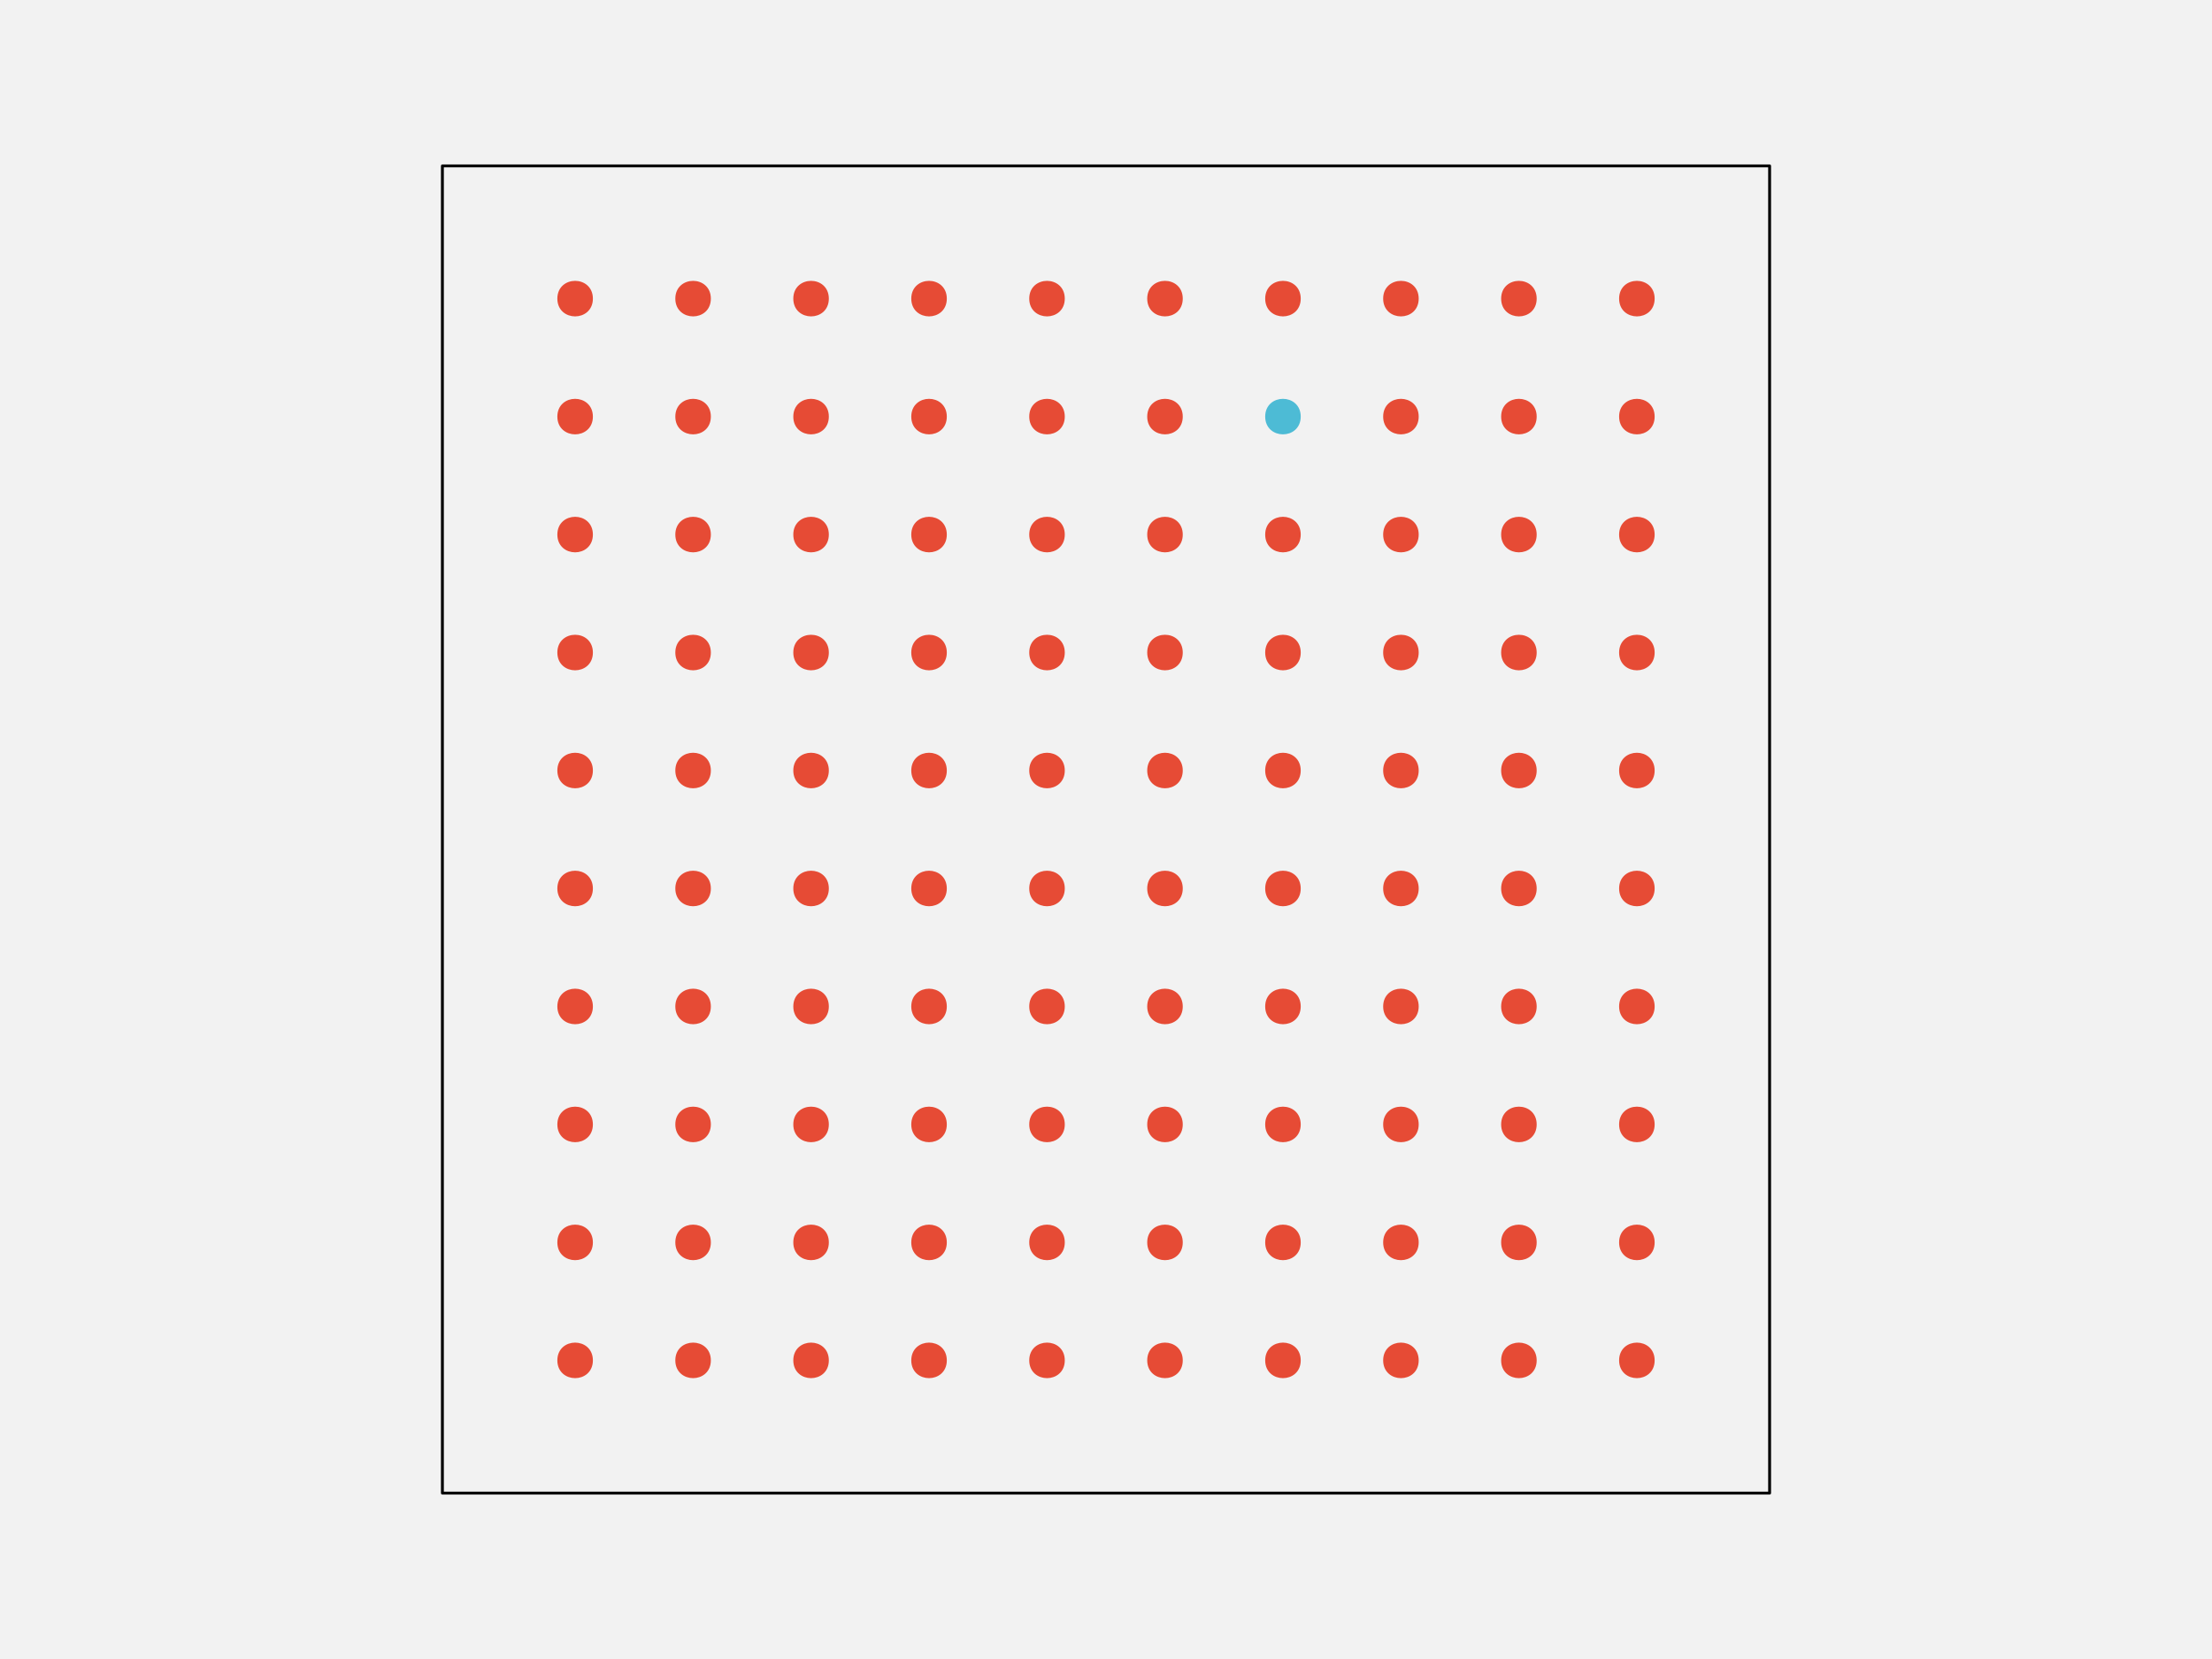
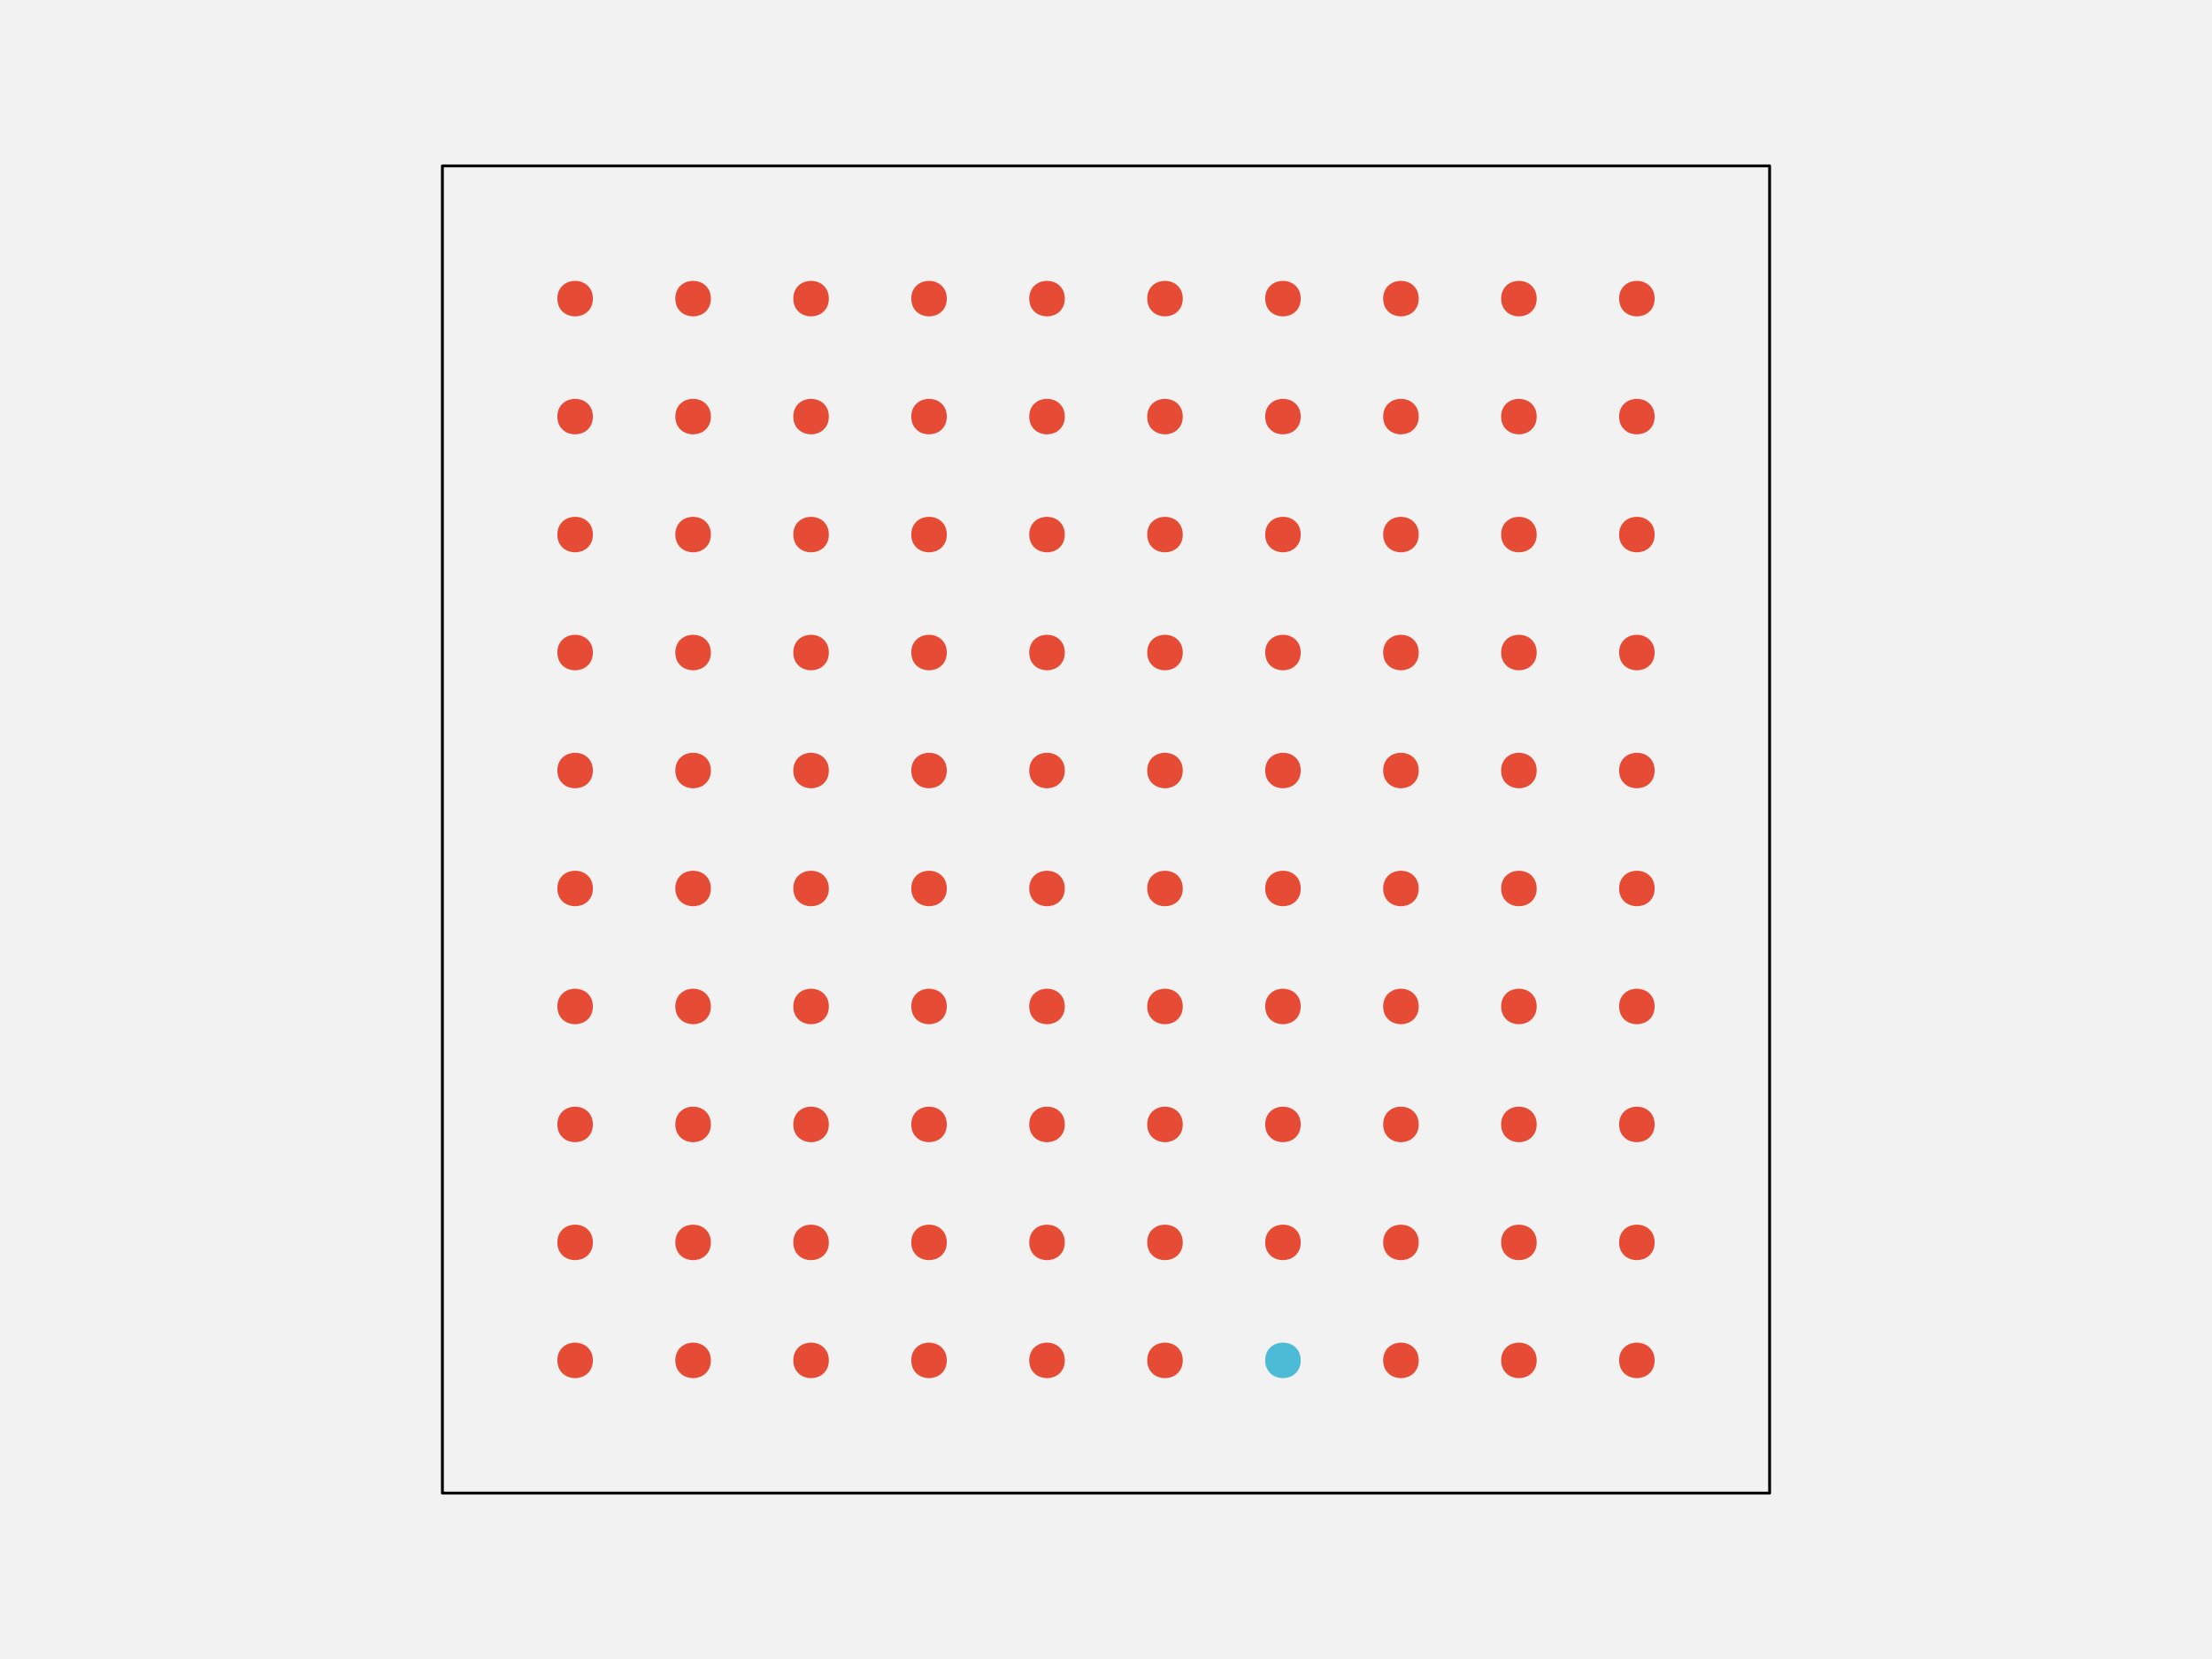
<svg xmlns="http://www.w3.org/2000/svg" width="576pt" height="432pt" viewBox="0 0 576 432" version="1.1">
  <g id="surface109">
    <rect x="0" y="0" width="576" height="432" style="fill:rgb(94.902%,94.902%,94.902%);fill-opacity:1;stroke:none;" />
    <path style="fill-rule:nonzero;fill:rgb(94.902%,94.902%,94.902%);fill-opacity:1;stroke-width:0.75;stroke-linecap:round;stroke-linejoin:round;stroke:rgb(0%,0%,0%);stroke-opacity:1;stroke-miterlimit:10;" d="M 115.199 388.801 L 460.801 388.801 L 460.801 43.199 L 115.199 43.199 Z M 115.199 388.801 " />
    <path style="fill-rule:nonzero;fill:rgb(90.196%,29.412%,20.784%);fill-opacity:1;stroke-width:0.75;stroke-linecap:round;stroke-linejoin:round;stroke:rgb(90.196%,29.412%,20.784%);stroke-opacity:1;stroke-miterlimit:10;" d="M 154.012 354.238 C 154.012 359.91 145.508 359.91 145.508 354.238 C 145.508 348.57 154.012 348.57 154.012 354.238 " />
    <path style="fill-rule:nonzero;fill:rgb(90.196%,29.412%,20.784%);fill-opacity:1;stroke-width:0.75;stroke-linecap:round;stroke-linejoin:round;stroke:rgb(90.196%,29.412%,20.784%);stroke-opacity:1;stroke-miterlimit:10;" d="M 184.73 354.238 C 184.73 359.91 176.227 359.91 176.227 354.238 C 176.227 348.57 184.73 348.57 184.73 354.238 " />
    <path style="fill-rule:nonzero;fill:rgb(90.196%,29.412%,20.784%);fill-opacity:1;stroke-width:0.75;stroke-linecap:round;stroke-linejoin:round;stroke:rgb(90.196%,29.412%,20.784%);stroke-opacity:1;stroke-miterlimit:10;" d="M 215.453 354.238 C 215.453 359.91 206.949 359.91 206.949 354.238 C 206.949 348.57 215.453 348.57 215.453 354.238 " />
    <path style="fill-rule:nonzero;fill:rgb(90.196%,29.412%,20.784%);fill-opacity:1;stroke-width:0.75;stroke-linecap:round;stroke-linejoin:round;stroke:rgb(90.196%,29.412%,20.784%);stroke-opacity:1;stroke-miterlimit:10;" d="M 246.172 354.238 C 246.172 359.91 237.668 359.91 237.668 354.238 C 237.668 348.57 246.172 348.57 246.172 354.238 " />
    <path style="fill-rule:nonzero;fill:rgb(90.196%,29.412%,20.784%);fill-opacity:1;stroke-width:0.75;stroke-linecap:round;stroke-linejoin:round;stroke:rgb(90.196%,29.412%,20.784%);stroke-opacity:1;stroke-miterlimit:10;" d="M 276.891 354.238 C 276.891 359.91 268.387 359.91 268.387 354.238 C 268.387 348.57 276.891 348.57 276.891 354.238 " />
    <path style="fill-rule:nonzero;fill:rgb(90.196%,29.412%,20.784%);fill-opacity:1;stroke-width:0.75;stroke-linecap:round;stroke-linejoin:round;stroke:rgb(90.196%,29.412%,20.784%);stroke-opacity:1;stroke-miterlimit:10;" d="M 307.613 354.238 C 307.613 359.91 299.109 359.91 299.109 354.238 C 299.109 348.57 307.613 348.57 307.613 354.238 " />
-     <path style="fill-rule:nonzero;fill:rgb(90.196%,29.412%,20.784%);fill-opacity:1;stroke-width:0.75;stroke-linecap:round;stroke-linejoin:round;stroke:rgb(90.196%,29.412%,20.784%);stroke-opacity:1;stroke-miterlimit:10;" d="M 338.332 354.238 C 338.332 359.91 329.828 359.91 329.828 354.238 C 329.828 348.57 338.332 348.57 338.332 354.238 " />
+     <path style="fill-rule:nonzero;fill:rgb(30.196%,73.333%,83.529%);fill-opacity:1;stroke-width:0.75;stroke-linecap:round;stroke-linejoin:round;stroke:rgb(30.196%,73.333%,83.529%);stroke-opacity:1;stroke-miterlimit:10;" d="M 338.332 354.238 C 338.332 359.91 329.828 359.91 329.828 354.238 C 329.828 348.57 338.332 348.57 338.332 354.238 " />
    <path style="fill-rule:nonzero;fill:rgb(90.196%,29.412%,20.784%);fill-opacity:1;stroke-width:0.75;stroke-linecap:round;stroke-linejoin:round;stroke:rgb(90.196%,29.412%,20.784%);stroke-opacity:1;stroke-miterlimit:10;" d="M 369.051 354.238 C 369.051 359.91 360.547 359.91 360.547 354.238 C 360.547 348.57 369.051 348.57 369.051 354.238 " />
    <path style="fill-rule:nonzero;fill:rgb(90.196%,29.412%,20.784%);fill-opacity:1;stroke-width:0.75;stroke-linecap:round;stroke-linejoin:round;stroke:rgb(90.196%,29.412%,20.784%);stroke-opacity:1;stroke-miterlimit:10;" d="M 399.773 354.238 C 399.773 359.91 391.27 359.91 391.27 354.238 C 391.27 348.57 399.773 348.57 399.773 354.238 " />
    <path style="fill-rule:nonzero;fill:rgb(90.196%,29.412%,20.784%);fill-opacity:1;stroke-width:0.75;stroke-linecap:round;stroke-linejoin:round;stroke:rgb(90.196%,29.412%,20.784%);stroke-opacity:1;stroke-miterlimit:10;" d="M 430.492 354.238 C 430.492 359.91 421.988 359.91 421.988 354.238 C 421.988 348.57 430.492 348.57 430.492 354.238 " />
    <path style="fill-rule:nonzero;fill:rgb(90.196%,29.412%,20.784%);fill-opacity:1;stroke-width:0.75;stroke-linecap:round;stroke-linejoin:round;stroke:rgb(90.196%,29.412%,20.784%);stroke-opacity:1;stroke-miterlimit:10;" d="M 154.012 323.52 C 154.012 329.188 145.508 329.188 145.508 323.52 C 145.508 317.852 154.012 317.852 154.012 323.52 " />
    <path style="fill-rule:nonzero;fill:rgb(90.196%,29.412%,20.784%);fill-opacity:1;stroke-width:0.75;stroke-linecap:round;stroke-linejoin:round;stroke:rgb(90.196%,29.412%,20.784%);stroke-opacity:1;stroke-miterlimit:10;" d="M 184.73 323.52 C 184.73 329.188 176.227 329.188 176.227 323.52 C 176.227 317.852 184.73 317.852 184.73 323.52 " />
    <path style="fill-rule:nonzero;fill:rgb(90.196%,29.412%,20.784%);fill-opacity:1;stroke-width:0.75;stroke-linecap:round;stroke-linejoin:round;stroke:rgb(90.196%,29.412%,20.784%);stroke-opacity:1;stroke-miterlimit:10;" d="M 215.453 323.52 C 215.453 329.188 206.949 329.188 206.949 323.52 C 206.949 317.852 215.453 317.852 215.453 323.52 " />
    <path style="fill-rule:nonzero;fill:rgb(90.196%,29.412%,20.784%);fill-opacity:1;stroke-width:0.75;stroke-linecap:round;stroke-linejoin:round;stroke:rgb(90.196%,29.412%,20.784%);stroke-opacity:1;stroke-miterlimit:10;" d="M 246.172 323.52 C 246.172 329.188 237.668 329.188 237.668 323.52 C 237.668 317.852 246.172 317.852 246.172 323.52 " />
    <path style="fill-rule:nonzero;fill:rgb(90.196%,29.412%,20.784%);fill-opacity:1;stroke-width:0.75;stroke-linecap:round;stroke-linejoin:round;stroke:rgb(90.196%,29.412%,20.784%);stroke-opacity:1;stroke-miterlimit:10;" d="M 276.891 323.52 C 276.891 329.188 268.387 329.188 268.387 323.52 C 268.387 317.852 276.891 317.852 276.891 323.52 " />
    <path style="fill-rule:nonzero;fill:rgb(90.196%,29.412%,20.784%);fill-opacity:1;stroke-width:0.75;stroke-linecap:round;stroke-linejoin:round;stroke:rgb(90.196%,29.412%,20.784%);stroke-opacity:1;stroke-miterlimit:10;" d="M 307.613 323.52 C 307.613 329.188 299.109 329.188 299.109 323.52 C 299.109 317.852 307.613 317.852 307.613 323.52 " />
    <path style="fill-rule:nonzero;fill:rgb(90.196%,29.412%,20.784%);fill-opacity:1;stroke-width:0.75;stroke-linecap:round;stroke-linejoin:round;stroke:rgb(90.196%,29.412%,20.784%);stroke-opacity:1;stroke-miterlimit:10;" d="M 338.332 323.52 C 338.332 329.188 329.828 329.188 329.828 323.52 C 329.828 317.852 338.332 317.852 338.332 323.52 " />
    <path style="fill-rule:nonzero;fill:rgb(90.196%,29.412%,20.784%);fill-opacity:1;stroke-width:0.75;stroke-linecap:round;stroke-linejoin:round;stroke:rgb(90.196%,29.412%,20.784%);stroke-opacity:1;stroke-miterlimit:10;" d="M 369.051 323.52 C 369.051 329.188 360.547 329.188 360.547 323.52 C 360.547 317.852 369.051 317.852 369.051 323.52 " />
    <path style="fill-rule:nonzero;fill:rgb(90.196%,29.412%,20.784%);fill-opacity:1;stroke-width:0.75;stroke-linecap:round;stroke-linejoin:round;stroke:rgb(90.196%,29.412%,20.784%);stroke-opacity:1;stroke-miterlimit:10;" d="M 399.773 323.52 C 399.773 329.188 391.27 329.188 391.27 323.52 C 391.27 317.852 399.773 317.852 399.773 323.52 " />
    <path style="fill-rule:nonzero;fill:rgb(90.196%,29.412%,20.784%);fill-opacity:1;stroke-width:0.75;stroke-linecap:round;stroke-linejoin:round;stroke:rgb(90.196%,29.412%,20.784%);stroke-opacity:1;stroke-miterlimit:10;" d="M 430.492 323.52 C 430.492 329.188 421.988 329.188 421.988 323.52 C 421.988 317.852 430.492 317.852 430.492 323.52 " />
    <path style="fill-rule:nonzero;fill:rgb(90.196%,29.412%,20.784%);fill-opacity:1;stroke-width:0.75;stroke-linecap:round;stroke-linejoin:round;stroke:rgb(90.196%,29.412%,20.784%);stroke-opacity:1;stroke-miterlimit:10;" d="M 154.012 292.801 C 154.012 298.469 145.508 298.469 145.508 292.801 C 145.508 287.129 154.012 287.129 154.012 292.801 " />
    <path style="fill-rule:nonzero;fill:rgb(90.196%,29.412%,20.784%);fill-opacity:1;stroke-width:0.75;stroke-linecap:round;stroke-linejoin:round;stroke:rgb(90.196%,29.412%,20.784%);stroke-opacity:1;stroke-miterlimit:10;" d="M 184.73 292.801 C 184.73 298.469 176.227 298.469 176.227 292.801 C 176.227 287.129 184.73 287.129 184.73 292.801 " />
    <path style="fill-rule:nonzero;fill:rgb(90.196%,29.412%,20.784%);fill-opacity:1;stroke-width:0.75;stroke-linecap:round;stroke-linejoin:round;stroke:rgb(90.196%,29.412%,20.784%);stroke-opacity:1;stroke-miterlimit:10;" d="M 215.453 292.801 C 215.453 298.469 206.949 298.469 206.949 292.801 C 206.949 287.129 215.453 287.129 215.453 292.801 " />
    <path style="fill-rule:nonzero;fill:rgb(90.196%,29.412%,20.784%);fill-opacity:1;stroke-width:0.75;stroke-linecap:round;stroke-linejoin:round;stroke:rgb(90.196%,29.412%,20.784%);stroke-opacity:1;stroke-miterlimit:10;" d="M 246.172 292.801 C 246.172 298.469 237.668 298.469 237.668 292.801 C 237.668 287.129 246.172 287.129 246.172 292.801 " />
    <path style="fill-rule:nonzero;fill:rgb(90.196%,29.412%,20.784%);fill-opacity:1;stroke-width:0.75;stroke-linecap:round;stroke-linejoin:round;stroke:rgb(90.196%,29.412%,20.784%);stroke-opacity:1;stroke-miterlimit:10;" d="M 276.891 292.801 C 276.891 298.469 268.387 298.469 268.387 292.801 C 268.387 287.129 276.891 287.129 276.891 292.801 " />
    <path style="fill-rule:nonzero;fill:rgb(90.196%,29.412%,20.784%);fill-opacity:1;stroke-width:0.75;stroke-linecap:round;stroke-linejoin:round;stroke:rgb(90.196%,29.412%,20.784%);stroke-opacity:1;stroke-miterlimit:10;" d="M 307.613 292.801 C 307.613 298.469 299.109 298.469 299.109 292.801 C 299.109 287.129 307.613 287.129 307.613 292.801 " />
    <path style="fill-rule:nonzero;fill:rgb(90.196%,29.412%,20.784%);fill-opacity:1;stroke-width:0.75;stroke-linecap:round;stroke-linejoin:round;stroke:rgb(90.196%,29.412%,20.784%);stroke-opacity:1;stroke-miterlimit:10;" d="M 338.332 292.801 C 338.332 298.469 329.828 298.469 329.828 292.801 C 329.828 287.129 338.332 287.129 338.332 292.801 " />
    <path style="fill-rule:nonzero;fill:rgb(90.196%,29.412%,20.784%);fill-opacity:1;stroke-width:0.75;stroke-linecap:round;stroke-linejoin:round;stroke:rgb(90.196%,29.412%,20.784%);stroke-opacity:1;stroke-miterlimit:10;" d="M 369.051 292.801 C 369.051 298.469 360.547 298.469 360.547 292.801 C 360.547 287.129 369.051 287.129 369.051 292.801 " />
    <path style="fill-rule:nonzero;fill:rgb(90.196%,29.412%,20.784%);fill-opacity:1;stroke-width:0.75;stroke-linecap:round;stroke-linejoin:round;stroke:rgb(90.196%,29.412%,20.784%);stroke-opacity:1;stroke-miterlimit:10;" d="M 399.773 292.801 C 399.773 298.469 391.27 298.469 391.27 292.801 C 391.27 287.129 399.773 287.129 399.773 292.801 " />
    <path style="fill-rule:nonzero;fill:rgb(90.196%,29.412%,20.784%);fill-opacity:1;stroke-width:0.75;stroke-linecap:round;stroke-linejoin:round;stroke:rgb(90.196%,29.412%,20.784%);stroke-opacity:1;stroke-miterlimit:10;" d="M 430.492 292.801 C 430.492 298.469 421.988 298.469 421.988 292.801 C 421.988 287.129 430.492 287.129 430.492 292.801 " />
    <path style="fill-rule:nonzero;fill:rgb(90.196%,29.412%,20.784%);fill-opacity:1;stroke-width:0.75;stroke-linecap:round;stroke-linejoin:round;stroke:rgb(90.196%,29.412%,20.784%);stroke-opacity:1;stroke-miterlimit:10;" d="M 154.012 262.078 C 154.012 267.75 145.508 267.75 145.508 262.078 C 145.508 256.41 154.012 256.41 154.012 262.078 " />
    <path style="fill-rule:nonzero;fill:rgb(90.196%,29.412%,20.784%);fill-opacity:1;stroke-width:0.75;stroke-linecap:round;stroke-linejoin:round;stroke:rgb(90.196%,29.412%,20.784%);stroke-opacity:1;stroke-miterlimit:10;" d="M 184.73 262.078 C 184.73 267.75 176.227 267.75 176.227 262.078 C 176.227 256.41 184.73 256.41 184.73 262.078 " />
    <path style="fill-rule:nonzero;fill:rgb(90.196%,29.412%,20.784%);fill-opacity:1;stroke-width:0.75;stroke-linecap:round;stroke-linejoin:round;stroke:rgb(90.196%,29.412%,20.784%);stroke-opacity:1;stroke-miterlimit:10;" d="M 215.453 262.078 C 215.453 267.75 206.949 267.75 206.949 262.078 C 206.949 256.41 215.453 256.41 215.453 262.078 " />
    <path style="fill-rule:nonzero;fill:rgb(90.196%,29.412%,20.784%);fill-opacity:1;stroke-width:0.75;stroke-linecap:round;stroke-linejoin:round;stroke:rgb(90.196%,29.412%,20.784%);stroke-opacity:1;stroke-miterlimit:10;" d="M 246.172 262.078 C 246.172 267.75 237.668 267.75 237.668 262.078 C 237.668 256.41 246.172 256.41 246.172 262.078 " />
    <path style="fill-rule:nonzero;fill:rgb(90.196%,29.412%,20.784%);fill-opacity:1;stroke-width:0.75;stroke-linecap:round;stroke-linejoin:round;stroke:rgb(90.196%,29.412%,20.784%);stroke-opacity:1;stroke-miterlimit:10;" d="M 276.891 262.078 C 276.891 267.75 268.387 267.75 268.387 262.078 C 268.387 256.41 276.891 256.41 276.891 262.078 " />
    <path style="fill-rule:nonzero;fill:rgb(90.196%,29.412%,20.784%);fill-opacity:1;stroke-width:0.75;stroke-linecap:round;stroke-linejoin:round;stroke:rgb(90.196%,29.412%,20.784%);stroke-opacity:1;stroke-miterlimit:10;" d="M 307.613 262.078 C 307.613 267.75 299.109 267.75 299.109 262.078 C 299.109 256.41 307.613 256.41 307.613 262.078 " />
    <path style="fill-rule:nonzero;fill:rgb(90.196%,29.412%,20.784%);fill-opacity:1;stroke-width:0.75;stroke-linecap:round;stroke-linejoin:round;stroke:rgb(90.196%,29.412%,20.784%);stroke-opacity:1;stroke-miterlimit:10;" d="M 338.332 262.078 C 338.332 267.75 329.828 267.75 329.828 262.078 C 329.828 256.41 338.332 256.41 338.332 262.078 " />
    <path style="fill-rule:nonzero;fill:rgb(90.196%,29.412%,20.784%);fill-opacity:1;stroke-width:0.75;stroke-linecap:round;stroke-linejoin:round;stroke:rgb(90.196%,29.412%,20.784%);stroke-opacity:1;stroke-miterlimit:10;" d="M 369.051 262.078 C 369.051 267.75 360.547 267.75 360.547 262.078 C 360.547 256.41 369.051 256.41 369.051 262.078 " />
    <path style="fill-rule:nonzero;fill:rgb(90.196%,29.412%,20.784%);fill-opacity:1;stroke-width:0.75;stroke-linecap:round;stroke-linejoin:round;stroke:rgb(90.196%,29.412%,20.784%);stroke-opacity:1;stroke-miterlimit:10;" d="M 399.773 262.078 C 399.773 267.75 391.27 267.75 391.27 262.078 C 391.27 256.41 399.773 256.41 399.773 262.078 " />
    <path style="fill-rule:nonzero;fill:rgb(90.196%,29.412%,20.784%);fill-opacity:1;stroke-width:0.75;stroke-linecap:round;stroke-linejoin:round;stroke:rgb(90.196%,29.412%,20.784%);stroke-opacity:1;stroke-miterlimit:10;" d="M 430.492 262.078 C 430.492 267.75 421.988 267.75 421.988 262.078 C 421.988 256.41 430.492 256.41 430.492 262.078 " />
    <path style="fill-rule:nonzero;fill:rgb(90.196%,29.412%,20.784%);fill-opacity:1;stroke-width:0.75;stroke-linecap:round;stroke-linejoin:round;stroke:rgb(90.196%,29.412%,20.784%);stroke-opacity:1;stroke-miterlimit:10;" d="M 154.012 231.359 C 154.012 237.027 145.508 237.027 145.508 231.359 C 145.508 225.691 154.012 225.691 154.012 231.359 " />
    <path style="fill-rule:nonzero;fill:rgb(90.196%,29.412%,20.784%);fill-opacity:1;stroke-width:0.75;stroke-linecap:round;stroke-linejoin:round;stroke:rgb(90.196%,29.412%,20.784%);stroke-opacity:1;stroke-miterlimit:10;" d="M 184.73 231.359 C 184.73 237.027 176.227 237.027 176.227 231.359 C 176.227 225.691 184.73 225.691 184.73 231.359 " />
    <path style="fill-rule:nonzero;fill:rgb(90.196%,29.412%,20.784%);fill-opacity:1;stroke-width:0.75;stroke-linecap:round;stroke-linejoin:round;stroke:rgb(90.196%,29.412%,20.784%);stroke-opacity:1;stroke-miterlimit:10;" d="M 215.453 231.359 C 215.453 237.027 206.949 237.027 206.949 231.359 C 206.949 225.691 215.453 225.691 215.453 231.359 " />
    <path style="fill-rule:nonzero;fill:rgb(90.196%,29.412%,20.784%);fill-opacity:1;stroke-width:0.75;stroke-linecap:round;stroke-linejoin:round;stroke:rgb(90.196%,29.412%,20.784%);stroke-opacity:1;stroke-miterlimit:10;" d="M 246.172 231.359 C 246.172 237.027 237.668 237.027 237.668 231.359 C 237.668 225.691 246.172 225.691 246.172 231.359 " />
    <path style="fill-rule:nonzero;fill:rgb(90.196%,29.412%,20.784%);fill-opacity:1;stroke-width:0.75;stroke-linecap:round;stroke-linejoin:round;stroke:rgb(90.196%,29.412%,20.784%);stroke-opacity:1;stroke-miterlimit:10;" d="M 276.891 231.359 C 276.891 237.027 268.387 237.027 268.387 231.359 C 268.387 225.691 276.891 225.691 276.891 231.359 " />
    <path style="fill-rule:nonzero;fill:rgb(90.196%,29.412%,20.784%);fill-opacity:1;stroke-width:0.75;stroke-linecap:round;stroke-linejoin:round;stroke:rgb(90.196%,29.412%,20.784%);stroke-opacity:1;stroke-miterlimit:10;" d="M 307.613 231.359 C 307.613 237.027 299.109 237.027 299.109 231.359 C 299.109 225.691 307.613 225.691 307.613 231.359 " />
    <path style="fill-rule:nonzero;fill:rgb(90.196%,29.412%,20.784%);fill-opacity:1;stroke-width:0.75;stroke-linecap:round;stroke-linejoin:round;stroke:rgb(90.196%,29.412%,20.784%);stroke-opacity:1;stroke-miterlimit:10;" d="M 338.332 231.359 C 338.332 237.027 329.828 237.027 329.828 231.359 C 329.828 225.691 338.332 225.691 338.332 231.359 " />
    <path style="fill-rule:nonzero;fill:rgb(90.196%,29.412%,20.784%);fill-opacity:1;stroke-width:0.75;stroke-linecap:round;stroke-linejoin:round;stroke:rgb(90.196%,29.412%,20.784%);stroke-opacity:1;stroke-miterlimit:10;" d="M 369.051 231.359 C 369.051 237.027 360.547 237.027 360.547 231.359 C 360.547 225.691 369.051 225.691 369.051 231.359 " />
    <path style="fill-rule:nonzero;fill:rgb(90.196%,29.412%,20.784%);fill-opacity:1;stroke-width:0.75;stroke-linecap:round;stroke-linejoin:round;stroke:rgb(90.196%,29.412%,20.784%);stroke-opacity:1;stroke-miterlimit:10;" d="M 399.773 231.359 C 399.773 237.027 391.27 237.027 391.27 231.359 C 391.27 225.691 399.773 225.691 399.773 231.359 " />
    <path style="fill-rule:nonzero;fill:rgb(90.196%,29.412%,20.784%);fill-opacity:1;stroke-width:0.75;stroke-linecap:round;stroke-linejoin:round;stroke:rgb(90.196%,29.412%,20.784%);stroke-opacity:1;stroke-miterlimit:10;" d="M 430.492 231.359 C 430.492 237.027 421.988 237.027 421.988 231.359 C 421.988 225.691 430.492 225.691 430.492 231.359 " />
    <path style="fill-rule:nonzero;fill:rgb(90.196%,29.412%,20.784%);fill-opacity:1;stroke-width:0.75;stroke-linecap:round;stroke-linejoin:round;stroke:rgb(90.196%,29.412%,20.784%);stroke-opacity:1;stroke-miterlimit:10;" d="M 154.012 200.641 C 154.012 206.309 145.508 206.309 145.508 200.641 C 145.508 194.973 154.012 194.973 154.012 200.641 " />
    <path style="fill-rule:nonzero;fill:rgb(90.196%,29.412%,20.784%);fill-opacity:1;stroke-width:0.75;stroke-linecap:round;stroke-linejoin:round;stroke:rgb(90.196%,29.412%,20.784%);stroke-opacity:1;stroke-miterlimit:10;" d="M 184.73 200.641 C 184.73 206.309 176.227 206.309 176.227 200.641 C 176.227 194.973 184.73 194.973 184.73 200.641 " />
    <path style="fill-rule:nonzero;fill:rgb(90.196%,29.412%,20.784%);fill-opacity:1;stroke-width:0.75;stroke-linecap:round;stroke-linejoin:round;stroke:rgb(90.196%,29.412%,20.784%);stroke-opacity:1;stroke-miterlimit:10;" d="M 215.453 200.641 C 215.453 206.309 206.949 206.309 206.949 200.641 C 206.949 194.973 215.453 194.973 215.453 200.641 " />
    <path style="fill-rule:nonzero;fill:rgb(90.196%,29.412%,20.784%);fill-opacity:1;stroke-width:0.75;stroke-linecap:round;stroke-linejoin:round;stroke:rgb(90.196%,29.412%,20.784%);stroke-opacity:1;stroke-miterlimit:10;" d="M 246.172 200.641 C 246.172 206.309 237.668 206.309 237.668 200.641 C 237.668 194.973 246.172 194.973 246.172 200.641 " />
    <path style="fill-rule:nonzero;fill:rgb(90.196%,29.412%,20.784%);fill-opacity:1;stroke-width:0.75;stroke-linecap:round;stroke-linejoin:round;stroke:rgb(90.196%,29.412%,20.784%);stroke-opacity:1;stroke-miterlimit:10;" d="M 276.891 200.641 C 276.891 206.309 268.387 206.309 268.387 200.641 C 268.387 194.973 276.891 194.973 276.891 200.641 " />
    <path style="fill-rule:nonzero;fill:rgb(90.196%,29.412%,20.784%);fill-opacity:1;stroke-width:0.75;stroke-linecap:round;stroke-linejoin:round;stroke:rgb(90.196%,29.412%,20.784%);stroke-opacity:1;stroke-miterlimit:10;" d="M 307.613 200.641 C 307.613 206.309 299.109 206.309 299.109 200.641 C 299.109 194.973 307.613 194.973 307.613 200.641 " />
    <path style="fill-rule:nonzero;fill:rgb(90.196%,29.412%,20.784%);fill-opacity:1;stroke-width:0.75;stroke-linecap:round;stroke-linejoin:round;stroke:rgb(90.196%,29.412%,20.784%);stroke-opacity:1;stroke-miterlimit:10;" d="M 338.332 200.641 C 338.332 206.309 329.828 206.309 329.828 200.641 C 329.828 194.973 338.332 194.973 338.332 200.641 " />
    <path style="fill-rule:nonzero;fill:rgb(90.196%,29.412%,20.784%);fill-opacity:1;stroke-width:0.75;stroke-linecap:round;stroke-linejoin:round;stroke:rgb(90.196%,29.412%,20.784%);stroke-opacity:1;stroke-miterlimit:10;" d="M 369.051 200.641 C 369.051 206.309 360.547 206.309 360.547 200.641 C 360.547 194.973 369.051 194.973 369.051 200.641 " />
    <path style="fill-rule:nonzero;fill:rgb(90.196%,29.412%,20.784%);fill-opacity:1;stroke-width:0.75;stroke-linecap:round;stroke-linejoin:round;stroke:rgb(90.196%,29.412%,20.784%);stroke-opacity:1;stroke-miterlimit:10;" d="M 399.773 200.641 C 399.773 206.309 391.27 206.309 391.27 200.641 C 391.27 194.973 399.773 194.973 399.773 200.641 " />
    <path style="fill-rule:nonzero;fill:rgb(90.196%,29.412%,20.784%);fill-opacity:1;stroke-width:0.75;stroke-linecap:round;stroke-linejoin:round;stroke:rgb(90.196%,29.412%,20.784%);stroke-opacity:1;stroke-miterlimit:10;" d="M 430.492 200.641 C 430.492 206.309 421.988 206.309 421.988 200.641 C 421.988 194.973 430.492 194.973 430.492 200.641 " />
    <path style="fill-rule:nonzero;fill:rgb(90.196%,29.412%,20.784%);fill-opacity:1;stroke-width:0.75;stroke-linecap:round;stroke-linejoin:round;stroke:rgb(90.196%,29.412%,20.784%);stroke-opacity:1;stroke-miterlimit:10;" d="M 154.012 169.922 C 154.012 175.59 145.508 175.59 145.508 169.922 C 145.508 164.25 154.012 164.25 154.012 169.922 " />
    <path style="fill-rule:nonzero;fill:rgb(90.196%,29.412%,20.784%);fill-opacity:1;stroke-width:0.75;stroke-linecap:round;stroke-linejoin:round;stroke:rgb(90.196%,29.412%,20.784%);stroke-opacity:1;stroke-miterlimit:10;" d="M 184.73 169.922 C 184.73 175.59 176.227 175.59 176.227 169.922 C 176.227 164.25 184.73 164.25 184.73 169.922 " />
    <path style="fill-rule:nonzero;fill:rgb(90.196%,29.412%,20.784%);fill-opacity:1;stroke-width:0.75;stroke-linecap:round;stroke-linejoin:round;stroke:rgb(90.196%,29.412%,20.784%);stroke-opacity:1;stroke-miterlimit:10;" d="M 215.453 169.922 C 215.453 175.59 206.949 175.59 206.949 169.922 C 206.949 164.25 215.453 164.25 215.453 169.922 " />
    <path style="fill-rule:nonzero;fill:rgb(90.196%,29.412%,20.784%);fill-opacity:1;stroke-width:0.75;stroke-linecap:round;stroke-linejoin:round;stroke:rgb(90.196%,29.412%,20.784%);stroke-opacity:1;stroke-miterlimit:10;" d="M 246.172 169.922 C 246.172 175.59 237.668 175.59 237.668 169.922 C 237.668 164.25 246.172 164.25 246.172 169.922 " />
    <path style="fill-rule:nonzero;fill:rgb(90.196%,29.412%,20.784%);fill-opacity:1;stroke-width:0.75;stroke-linecap:round;stroke-linejoin:round;stroke:rgb(90.196%,29.412%,20.784%);stroke-opacity:1;stroke-miterlimit:10;" d="M 276.891 169.922 C 276.891 175.59 268.387 175.59 268.387 169.922 C 268.387 164.25 276.891 164.25 276.891 169.922 " />
    <path style="fill-rule:nonzero;fill:rgb(90.196%,29.412%,20.784%);fill-opacity:1;stroke-width:0.75;stroke-linecap:round;stroke-linejoin:round;stroke:rgb(90.196%,29.412%,20.784%);stroke-opacity:1;stroke-miterlimit:10;" d="M 307.613 169.922 C 307.613 175.59 299.109 175.59 299.109 169.922 C 299.109 164.25 307.613 164.25 307.613 169.922 " />
    <path style="fill-rule:nonzero;fill:rgb(90.196%,29.412%,20.784%);fill-opacity:1;stroke-width:0.75;stroke-linecap:round;stroke-linejoin:round;stroke:rgb(90.196%,29.412%,20.784%);stroke-opacity:1;stroke-miterlimit:10;" d="M 338.332 169.922 C 338.332 175.59 329.828 175.59 329.828 169.922 C 329.828 164.25 338.332 164.25 338.332 169.922 " />
    <path style="fill-rule:nonzero;fill:rgb(90.196%,29.412%,20.784%);fill-opacity:1;stroke-width:0.75;stroke-linecap:round;stroke-linejoin:round;stroke:rgb(90.196%,29.412%,20.784%);stroke-opacity:1;stroke-miterlimit:10;" d="M 369.051 169.922 C 369.051 175.59 360.547 175.59 360.547 169.922 C 360.547 164.25 369.051 164.25 369.051 169.922 " />
    <path style="fill-rule:nonzero;fill:rgb(90.196%,29.412%,20.784%);fill-opacity:1;stroke-width:0.75;stroke-linecap:round;stroke-linejoin:round;stroke:rgb(90.196%,29.412%,20.784%);stroke-opacity:1;stroke-miterlimit:10;" d="M 399.773 169.922 C 399.773 175.59 391.27 175.59 391.27 169.922 C 391.27 164.25 399.773 164.25 399.773 169.922 " />
    <path style="fill-rule:nonzero;fill:rgb(90.196%,29.412%,20.784%);fill-opacity:1;stroke-width:0.75;stroke-linecap:round;stroke-linejoin:round;stroke:rgb(90.196%,29.412%,20.784%);stroke-opacity:1;stroke-miterlimit:10;" d="M 430.492 169.922 C 430.492 175.59 421.988 175.59 421.988 169.922 C 421.988 164.25 430.492 164.25 430.492 169.922 " />
    <path style="fill-rule:nonzero;fill:rgb(90.196%,29.412%,20.784%);fill-opacity:1;stroke-width:0.75;stroke-linecap:round;stroke-linejoin:round;stroke:rgb(90.196%,29.412%,20.784%);stroke-opacity:1;stroke-miterlimit:10;" d="M 154.012 139.199 C 154.012 144.871 145.508 144.871 145.508 139.199 C 145.508 133.531 154.012 133.531 154.012 139.199 " />
    <path style="fill-rule:nonzero;fill:rgb(90.196%,29.412%,20.784%);fill-opacity:1;stroke-width:0.75;stroke-linecap:round;stroke-linejoin:round;stroke:rgb(90.196%,29.412%,20.784%);stroke-opacity:1;stroke-miterlimit:10;" d="M 184.73 139.199 C 184.73 144.871 176.227 144.871 176.227 139.199 C 176.227 133.531 184.73 133.531 184.73 139.199 " />
    <path style="fill-rule:nonzero;fill:rgb(90.196%,29.412%,20.784%);fill-opacity:1;stroke-width:0.75;stroke-linecap:round;stroke-linejoin:round;stroke:rgb(90.196%,29.412%,20.784%);stroke-opacity:1;stroke-miterlimit:10;" d="M 215.453 139.199 C 215.453 144.871 206.949 144.871 206.949 139.199 C 206.949 133.531 215.453 133.531 215.453 139.199 " />
    <path style="fill-rule:nonzero;fill:rgb(90.196%,29.412%,20.784%);fill-opacity:1;stroke-width:0.75;stroke-linecap:round;stroke-linejoin:round;stroke:rgb(90.196%,29.412%,20.784%);stroke-opacity:1;stroke-miterlimit:10;" d="M 246.172 139.199 C 246.172 144.871 237.668 144.871 237.668 139.199 C 237.668 133.531 246.172 133.531 246.172 139.199 " />
    <path style="fill-rule:nonzero;fill:rgb(90.196%,29.412%,20.784%);fill-opacity:1;stroke-width:0.75;stroke-linecap:round;stroke-linejoin:round;stroke:rgb(90.196%,29.412%,20.784%);stroke-opacity:1;stroke-miterlimit:10;" d="M 276.891 139.199 C 276.891 144.871 268.387 144.871 268.387 139.199 C 268.387 133.531 276.891 133.531 276.891 139.199 " />
    <path style="fill-rule:nonzero;fill:rgb(90.196%,29.412%,20.784%);fill-opacity:1;stroke-width:0.75;stroke-linecap:round;stroke-linejoin:round;stroke:rgb(90.196%,29.412%,20.784%);stroke-opacity:1;stroke-miterlimit:10;" d="M 307.613 139.199 C 307.613 144.871 299.109 144.871 299.109 139.199 C 299.109 133.531 307.613 133.531 307.613 139.199 " />
    <path style="fill-rule:nonzero;fill:rgb(90.196%,29.412%,20.784%);fill-opacity:1;stroke-width:0.75;stroke-linecap:round;stroke-linejoin:round;stroke:rgb(90.196%,29.412%,20.784%);stroke-opacity:1;stroke-miterlimit:10;" d="M 338.332 139.199 C 338.332 144.871 329.828 144.871 329.828 139.199 C 329.828 133.531 338.332 133.531 338.332 139.199 " />
    <path style="fill-rule:nonzero;fill:rgb(90.196%,29.412%,20.784%);fill-opacity:1;stroke-width:0.75;stroke-linecap:round;stroke-linejoin:round;stroke:rgb(90.196%,29.412%,20.784%);stroke-opacity:1;stroke-miterlimit:10;" d="M 369.051 139.199 C 369.051 144.871 360.547 144.871 360.547 139.199 C 360.547 133.531 369.051 133.531 369.051 139.199 " />
    <path style="fill-rule:nonzero;fill:rgb(90.196%,29.412%,20.784%);fill-opacity:1;stroke-width:0.75;stroke-linecap:round;stroke-linejoin:round;stroke:rgb(90.196%,29.412%,20.784%);stroke-opacity:1;stroke-miterlimit:10;" d="M 399.773 139.199 C 399.773 144.871 391.27 144.871 391.27 139.199 C 391.27 133.531 399.773 133.531 399.773 139.199 " />
    <path style="fill-rule:nonzero;fill:rgb(90.196%,29.412%,20.784%);fill-opacity:1;stroke-width:0.75;stroke-linecap:round;stroke-linejoin:round;stroke:rgb(90.196%,29.412%,20.784%);stroke-opacity:1;stroke-miterlimit:10;" d="M 430.492 139.199 C 430.492 144.871 421.988 144.871 421.988 139.199 C 421.988 133.531 430.492 133.531 430.492 139.199 " />
    <path style="fill-rule:nonzero;fill:rgb(90.196%,29.412%,20.784%);fill-opacity:1;stroke-width:0.75;stroke-linecap:round;stroke-linejoin:round;stroke:rgb(90.196%,29.412%,20.784%);stroke-opacity:1;stroke-miterlimit:10;" d="M 154.012 108.48 C 154.012 114.148 145.508 114.148 145.508 108.48 C 145.508 102.812 154.012 102.812 154.012 108.48 " />
    <path style="fill-rule:nonzero;fill:rgb(90.196%,29.412%,20.784%);fill-opacity:1;stroke-width:0.75;stroke-linecap:round;stroke-linejoin:round;stroke:rgb(90.196%,29.412%,20.784%);stroke-opacity:1;stroke-miterlimit:10;" d="M 184.73 108.48 C 184.73 114.148 176.227 114.148 176.227 108.48 C 176.227 102.812 184.73 102.812 184.73 108.48 " />
    <path style="fill-rule:nonzero;fill:rgb(90.196%,29.412%,20.784%);fill-opacity:1;stroke-width:0.75;stroke-linecap:round;stroke-linejoin:round;stroke:rgb(90.196%,29.412%,20.784%);stroke-opacity:1;stroke-miterlimit:10;" d="M 215.453 108.48 C 215.453 114.148 206.949 114.148 206.949 108.48 C 206.949 102.812 215.453 102.812 215.453 108.48 " />
    <path style="fill-rule:nonzero;fill:rgb(90.196%,29.412%,20.784%);fill-opacity:1;stroke-width:0.75;stroke-linecap:round;stroke-linejoin:round;stroke:rgb(90.196%,29.412%,20.784%);stroke-opacity:1;stroke-miterlimit:10;" d="M 246.172 108.48 C 246.172 114.148 237.668 114.148 237.668 108.48 C 237.668 102.812 246.172 102.812 246.172 108.48 " />
    <path style="fill-rule:nonzero;fill:rgb(90.196%,29.412%,20.784%);fill-opacity:1;stroke-width:0.75;stroke-linecap:round;stroke-linejoin:round;stroke:rgb(90.196%,29.412%,20.784%);stroke-opacity:1;stroke-miterlimit:10;" d="M 276.891 108.48 C 276.891 114.148 268.387 114.148 268.387 108.48 C 268.387 102.812 276.891 102.812 276.891 108.48 " />
    <path style="fill-rule:nonzero;fill:rgb(90.196%,29.412%,20.784%);fill-opacity:1;stroke-width:0.75;stroke-linecap:round;stroke-linejoin:round;stroke:rgb(90.196%,29.412%,20.784%);stroke-opacity:1;stroke-miterlimit:10;" d="M 307.613 108.48 C 307.613 114.148 299.109 114.148 299.109 108.48 C 299.109 102.812 307.613 102.812 307.613 108.48 " />
-     <path style="fill-rule:nonzero;fill:rgb(30.196%,73.333%,83.529%);fill-opacity:1;stroke-width:0.75;stroke-linecap:round;stroke-linejoin:round;stroke:rgb(30.196%,73.333%,83.529%);stroke-opacity:1;stroke-miterlimit:10;" d="M 338.332 108.48 C 338.332 114.148 329.828 114.148 329.828 108.48 C 329.828 102.812 338.332 102.812 338.332 108.48 " />
+     <path style="fill-rule:nonzero;fill:rgb(90.196%,29.412%,20.784%);fill-opacity:1;stroke-width:0.75;stroke-linecap:round;stroke-linejoin:round;stroke:rgb(90.196%,29.412%,20.784%);stroke-opacity:1;stroke-miterlimit:10;" d="M 338.332 108.48 C 338.332 114.148 329.828 114.148 329.828 108.48 C 329.828 102.812 338.332 102.812 338.332 108.48 " />
    <path style="fill-rule:nonzero;fill:rgb(90.196%,29.412%,20.784%);fill-opacity:1;stroke-width:0.75;stroke-linecap:round;stroke-linejoin:round;stroke:rgb(90.196%,29.412%,20.784%);stroke-opacity:1;stroke-miterlimit:10;" d="M 369.051 108.48 C 369.051 114.148 360.547 114.148 360.547 108.48 C 360.547 102.812 369.051 102.812 369.051 108.48 " />
    <path style="fill-rule:nonzero;fill:rgb(90.196%,29.412%,20.784%);fill-opacity:1;stroke-width:0.75;stroke-linecap:round;stroke-linejoin:round;stroke:rgb(90.196%,29.412%,20.784%);stroke-opacity:1;stroke-miterlimit:10;" d="M 399.773 108.48 C 399.773 114.148 391.27 114.148 391.27 108.48 C 391.27 102.812 399.773 102.812 399.773 108.48 " />
    <path style="fill-rule:nonzero;fill:rgb(90.196%,29.412%,20.784%);fill-opacity:1;stroke-width:0.75;stroke-linecap:round;stroke-linejoin:round;stroke:rgb(90.196%,29.412%,20.784%);stroke-opacity:1;stroke-miterlimit:10;" d="M 430.492 108.48 C 430.492 114.148 421.988 114.148 421.988 108.48 C 421.988 102.812 430.492 102.812 430.492 108.48 " />
    <path style="fill-rule:nonzero;fill:rgb(90.196%,29.412%,20.784%);fill-opacity:1;stroke-width:0.75;stroke-linecap:round;stroke-linejoin:round;stroke:rgb(90.196%,29.412%,20.784%);stroke-opacity:1;stroke-miterlimit:10;" d="M 154.012 77.762 C 154.012 83.43 145.508 83.43 145.508 77.762 C 145.508 72.09 154.012 72.09 154.012 77.762 " />
    <path style="fill-rule:nonzero;fill:rgb(90.196%,29.412%,20.784%);fill-opacity:1;stroke-width:0.75;stroke-linecap:round;stroke-linejoin:round;stroke:rgb(90.196%,29.412%,20.784%);stroke-opacity:1;stroke-miterlimit:10;" d="M 184.73 77.762 C 184.73 83.43 176.227 83.43 176.227 77.762 C 176.227 72.09 184.73 72.09 184.73 77.762 " />
    <path style="fill-rule:nonzero;fill:rgb(90.196%,29.412%,20.784%);fill-opacity:1;stroke-width:0.75;stroke-linecap:round;stroke-linejoin:round;stroke:rgb(90.196%,29.412%,20.784%);stroke-opacity:1;stroke-miterlimit:10;" d="M 215.453 77.762 C 215.453 83.43 206.949 83.43 206.949 77.762 C 206.949 72.09 215.453 72.09 215.453 77.762 " />
    <path style="fill-rule:nonzero;fill:rgb(90.196%,29.412%,20.784%);fill-opacity:1;stroke-width:0.75;stroke-linecap:round;stroke-linejoin:round;stroke:rgb(90.196%,29.412%,20.784%);stroke-opacity:1;stroke-miterlimit:10;" d="M 246.172 77.762 C 246.172 83.43 237.668 83.43 237.668 77.762 C 237.668 72.09 246.172 72.09 246.172 77.762 " />
    <path style="fill-rule:nonzero;fill:rgb(90.196%,29.412%,20.784%);fill-opacity:1;stroke-width:0.75;stroke-linecap:round;stroke-linejoin:round;stroke:rgb(90.196%,29.412%,20.784%);stroke-opacity:1;stroke-miterlimit:10;" d="M 276.891 77.762 C 276.891 83.43 268.387 83.43 268.387 77.762 C 268.387 72.09 276.891 72.09 276.891 77.762 " />
    <path style="fill-rule:nonzero;fill:rgb(90.196%,29.412%,20.784%);fill-opacity:1;stroke-width:0.75;stroke-linecap:round;stroke-linejoin:round;stroke:rgb(90.196%,29.412%,20.784%);stroke-opacity:1;stroke-miterlimit:10;" d="M 307.613 77.762 C 307.613 83.43 299.109 83.43 299.109 77.762 C 299.109 72.09 307.613 72.09 307.613 77.762 " />
    <path style="fill-rule:nonzero;fill:rgb(90.196%,29.412%,20.784%);fill-opacity:1;stroke-width:0.75;stroke-linecap:round;stroke-linejoin:round;stroke:rgb(90.196%,29.412%,20.784%);stroke-opacity:1;stroke-miterlimit:10;" d="M 338.332 77.762 C 338.332 83.43 329.828 83.43 329.828 77.762 C 329.828 72.09 338.332 72.09 338.332 77.762 " />
    <path style="fill-rule:nonzero;fill:rgb(90.196%,29.412%,20.784%);fill-opacity:1;stroke-width:0.75;stroke-linecap:round;stroke-linejoin:round;stroke:rgb(90.196%,29.412%,20.784%);stroke-opacity:1;stroke-miterlimit:10;" d="M 369.051 77.762 C 369.051 83.43 360.547 83.43 360.547 77.762 C 360.547 72.09 369.051 72.09 369.051 77.762 " />
    <path style="fill-rule:nonzero;fill:rgb(90.196%,29.412%,20.784%);fill-opacity:1;stroke-width:0.75;stroke-linecap:round;stroke-linejoin:round;stroke:rgb(90.196%,29.412%,20.784%);stroke-opacity:1;stroke-miterlimit:10;" d="M 399.773 77.762 C 399.773 83.43 391.27 83.43 391.27 77.762 C 391.27 72.09 399.773 72.09 399.773 77.762 " />
    <path style="fill-rule:nonzero;fill:rgb(90.196%,29.412%,20.784%);fill-opacity:1;stroke-width:0.75;stroke-linecap:round;stroke-linejoin:round;stroke:rgb(90.196%,29.412%,20.784%);stroke-opacity:1;stroke-miterlimit:10;" d="M 430.492 77.762 C 430.492 83.43 421.988 83.43 421.988 77.762 C 421.988 72.09 430.492 72.09 430.492 77.762 " />
  </g>
</svg>
